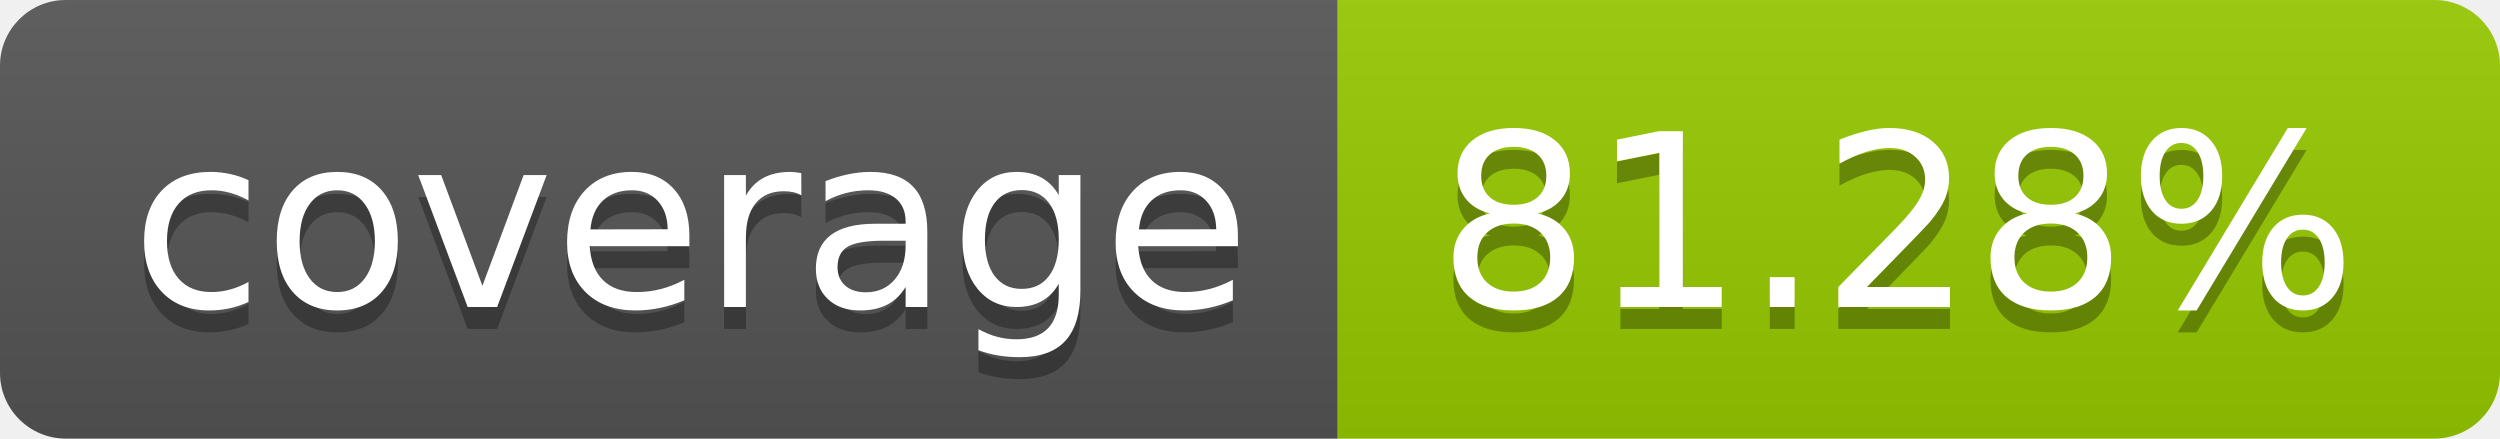
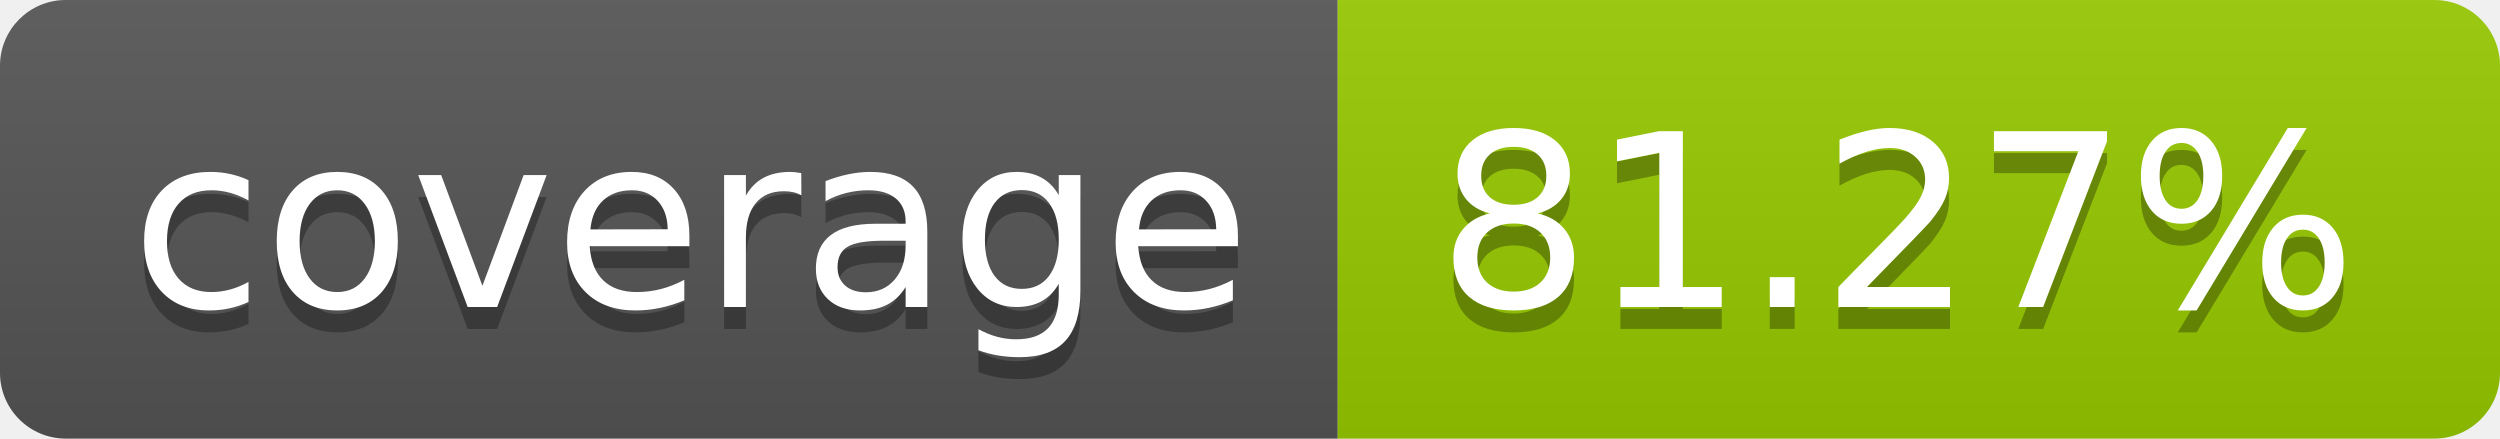
- <svg xmlns="http://www.w3.org/2000/svg" width="114" height="20" role="img" aria-label="coverage: 81.28%">
+ <svg xmlns="http://www.w3.org/2000/svg" width="114" height="20" role="img" aria-label="coverage: 81.27%">
  <linearGradient id="s" x2="0" y2="100%">
    <stop offset="0" stop-color="#bbb" stop-opacity=".1" />
    <stop offset="1" stop-opacity=".1" />
  </linearGradient>
  <clipPath id="r">
    <rect width="114" height="20" rx="3" fill="#fff" />
  </clipPath>
  <g clip-path="url(#r)">
    <rect width="61" height="20" fill="#555" />
    <rect x="61" width="53" height="20" fill="#97ca00" />
    <rect width="114" height="20" fill="url(#s)" />
  </g>
  <g fill="#fff" text-anchor="middle" font-family="Verdana,Geneva,DejaVu Sans,sans-serif" text-rendering="geometricPrecision" font-size="110">
    <text aria-hidden="true" x="315" y="150" fill="#010101" fill-opacity=".3" transform="scale(.1)" textLength="510">coverage</text>
    <text x="315" y="140" transform="scale(.1)" fill="#fff" textLength="510">coverage</text>
-     <text aria-hidden="true" x="865" y="150" fill="#010101" fill-opacity=".3" transform="scale(.1)" textLength="430">81.28%</text>
-     <text x="865" y="140" transform="scale(.1)" fill="#fff" textLength="430">81.28%</text>
+     <text aria-hidden="true" x="865" y="150" fill="#010101" fill-opacity=".3" transform="scale(.1)" textLength="430">81.27%</text>
+     <text x="865" y="140" transform="scale(.1)" fill="#fff" textLength="430">81.27%</text>
  </g>
</svg>
